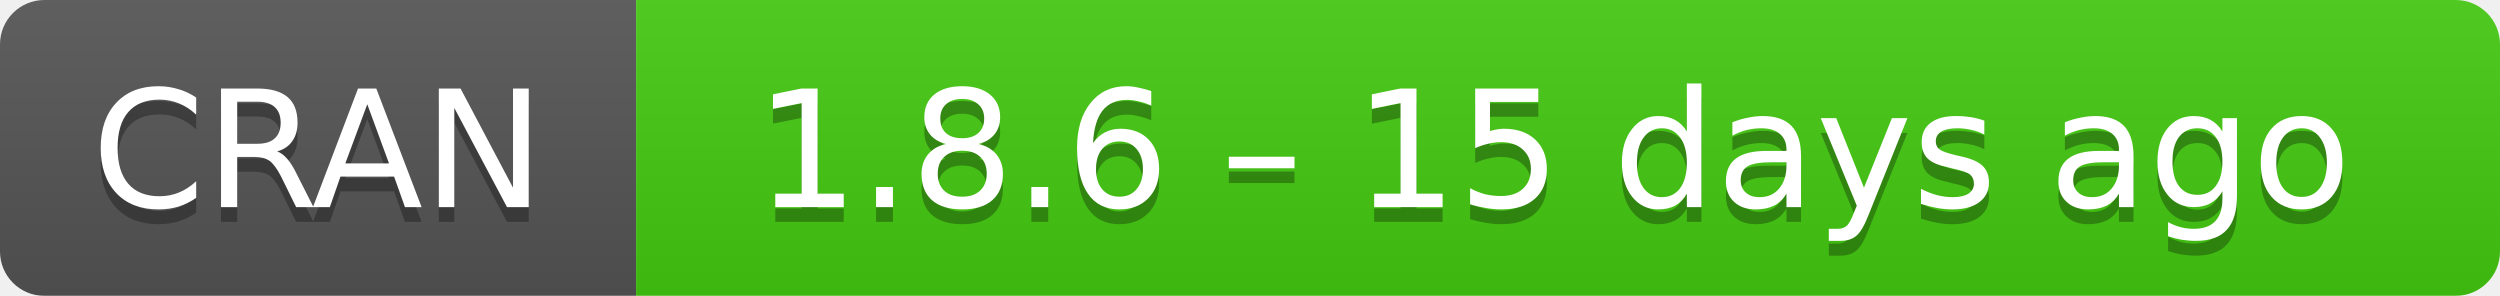
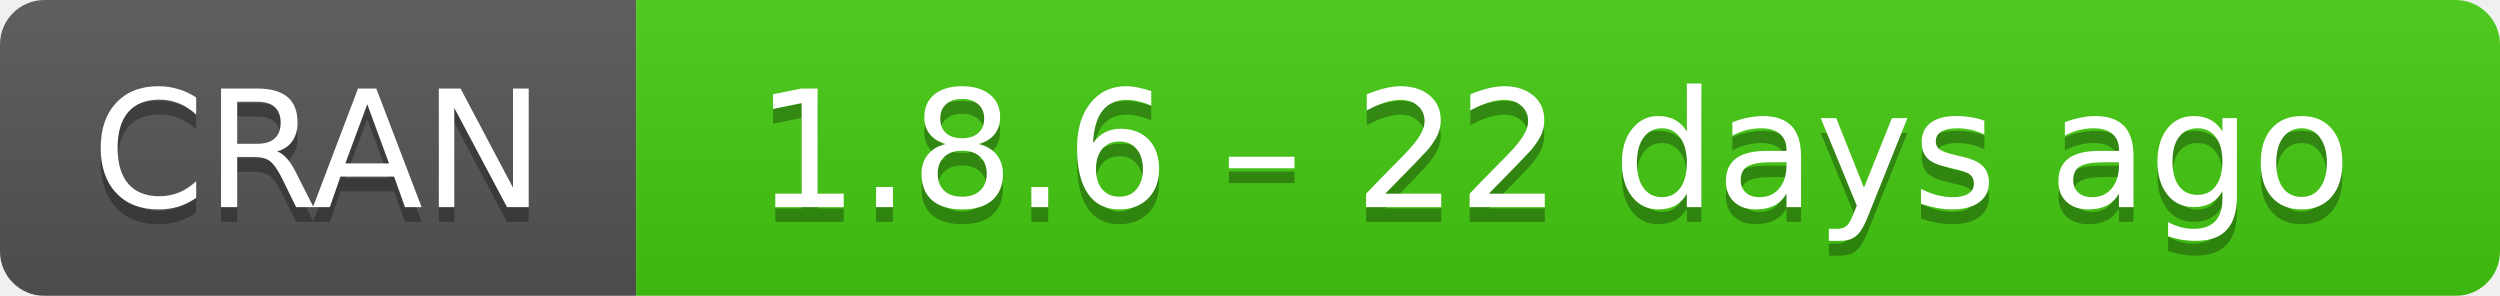
- <svg xmlns="http://www.w3.org/2000/svg" width="169" height="20" aria-label="CRAN 1.8.6 – 15 days ago">
+ <svg xmlns="http://www.w3.org/2000/svg" width="169" height="20" aria-label="CRAN 1.8.6 – 22 days ago">
  <linearGradient id="b" x2="0" y2="100%">
    <stop offset="0" stop-color="#bbb" stop-opacity=".1" />
    <stop offset="1" stop-opacity=".1" />
  </linearGradient>
  <mask id="a">
    <rect width="169" height="20" rx="3" fill="#fff" />
  </mask>
  <g mask="url(#a)">
    <path fill="#555" d="M0 0h43v20H0z" />
    <path fill="#4c1" d="M43 0h147v20H43z" />
    <path fill="url(#b)" d="M0 0h169v20H0z" />
  </g>
  <g fill="#fff" text-anchor="middle" font-family="DejaVu Sans,Verdana,Geneva,sans-serif" font-size="11">
    <text x="21.5" y="15" fill="#010101" fill-opacity=".3">
      CRAN
    </text>
    <text x="21.5" y="14">
      CRAN
    </text>
    <text x="105" y="15" fill="#010101" fill-opacity=".3">
-       1.8.6 – 15 days ago
+       1.8.6 – 22 days ago
    </text>
    <text x="105" y="14">
-       1.8.6 – 15 days ago
+       1.8.6 – 22 days ago
    </text>
  </g>
</svg>
